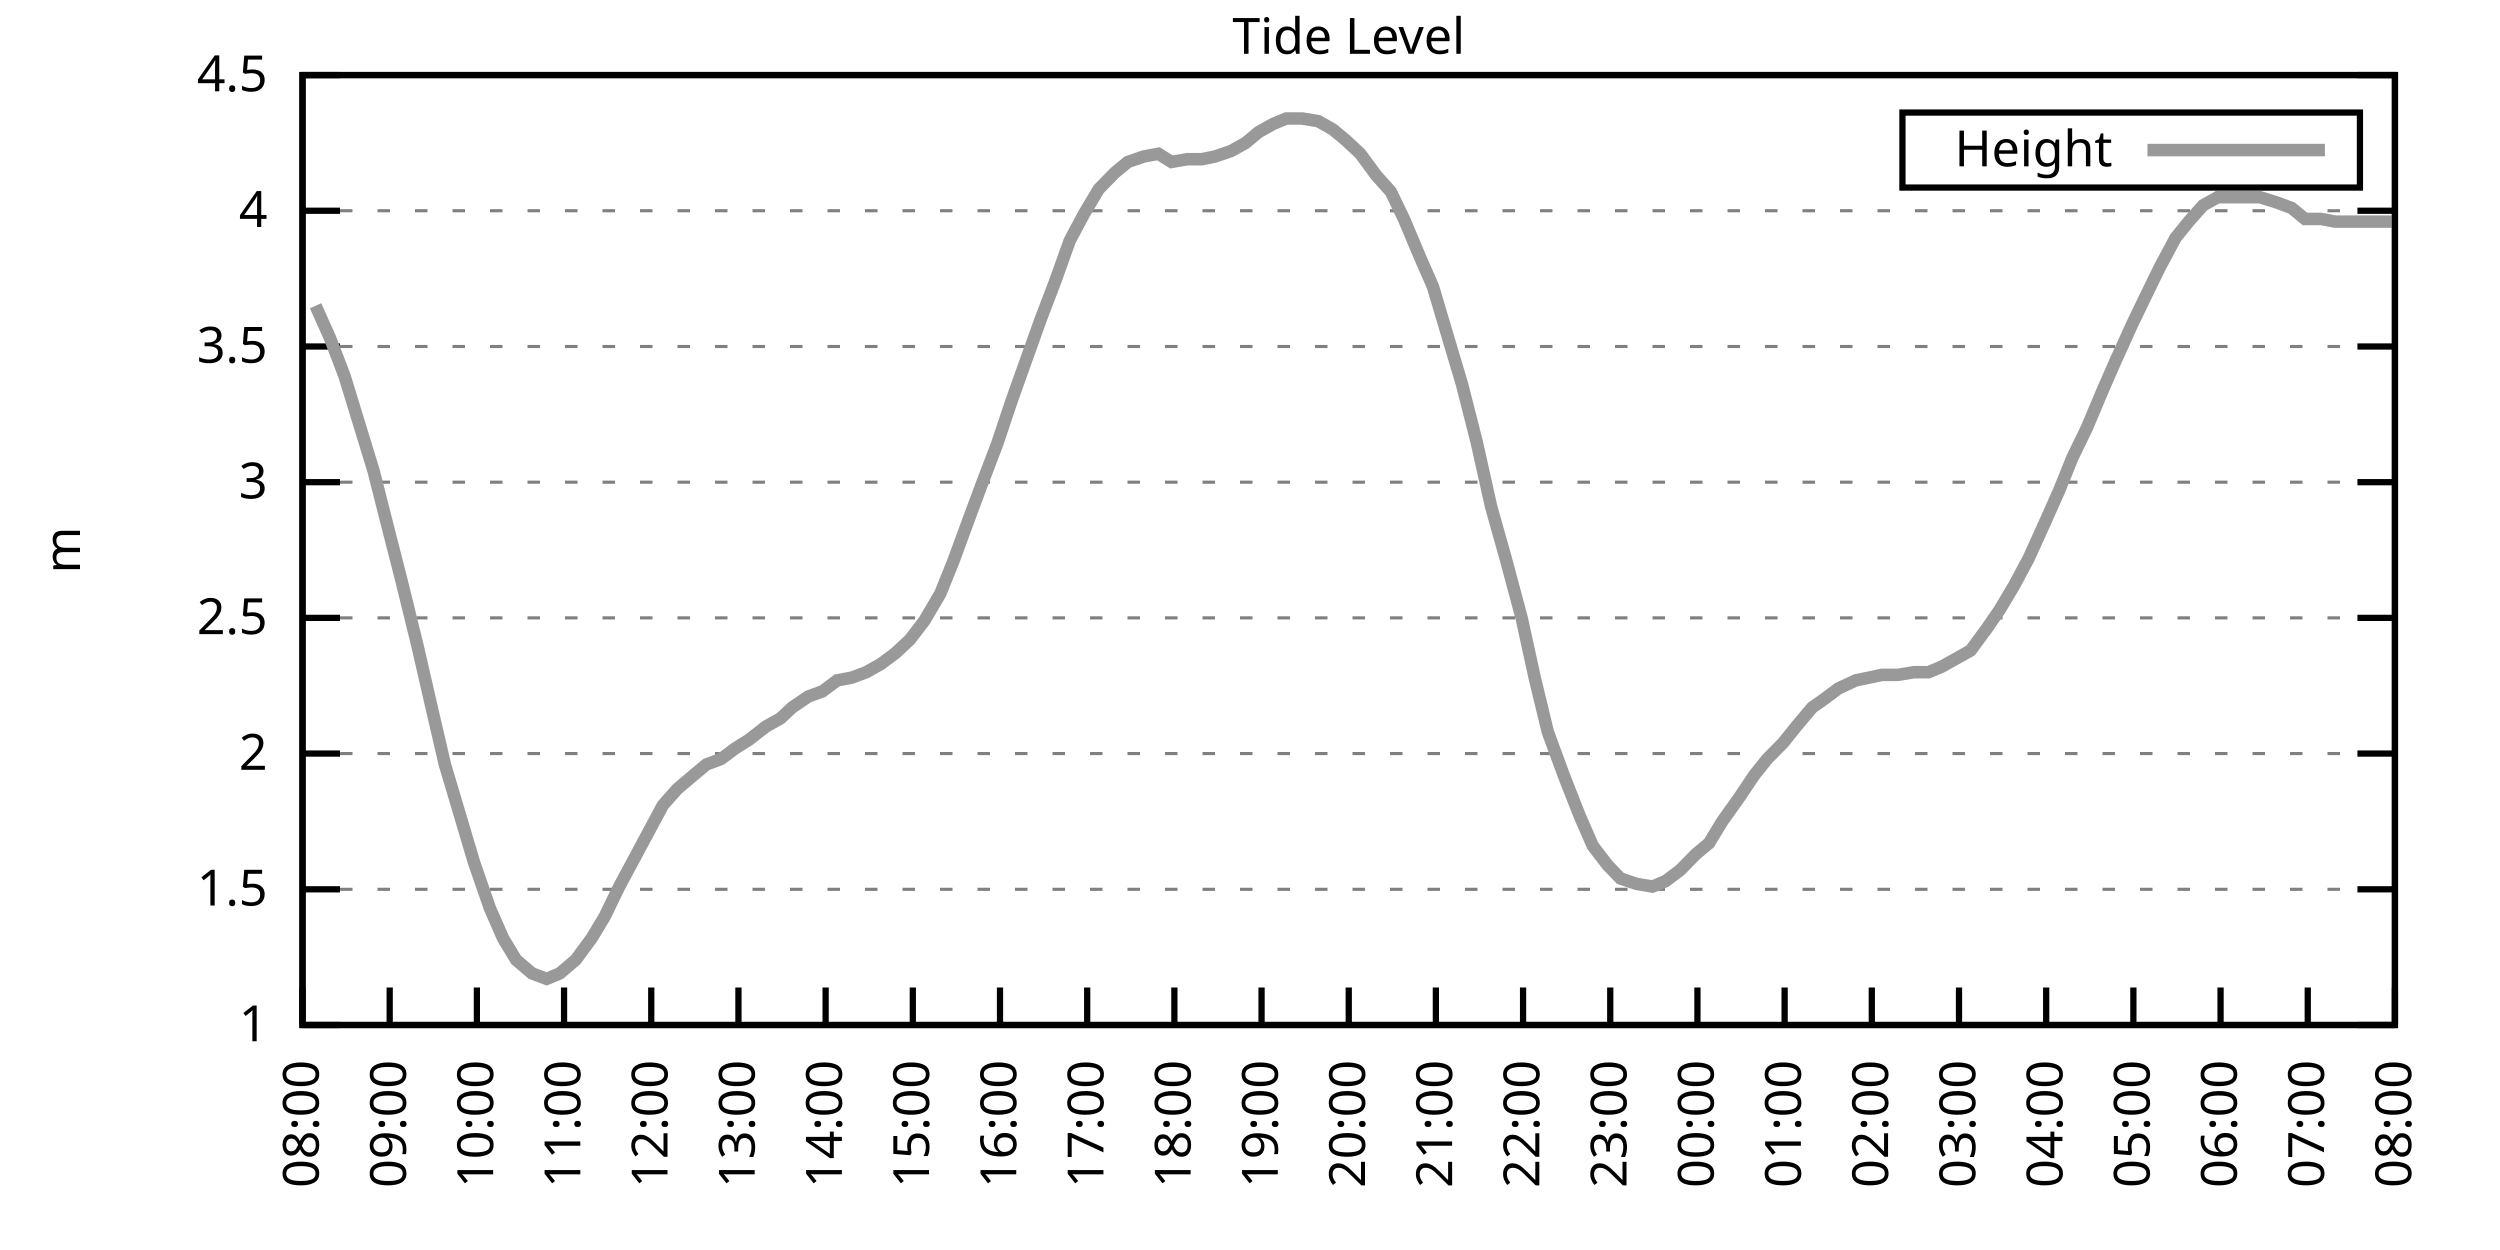
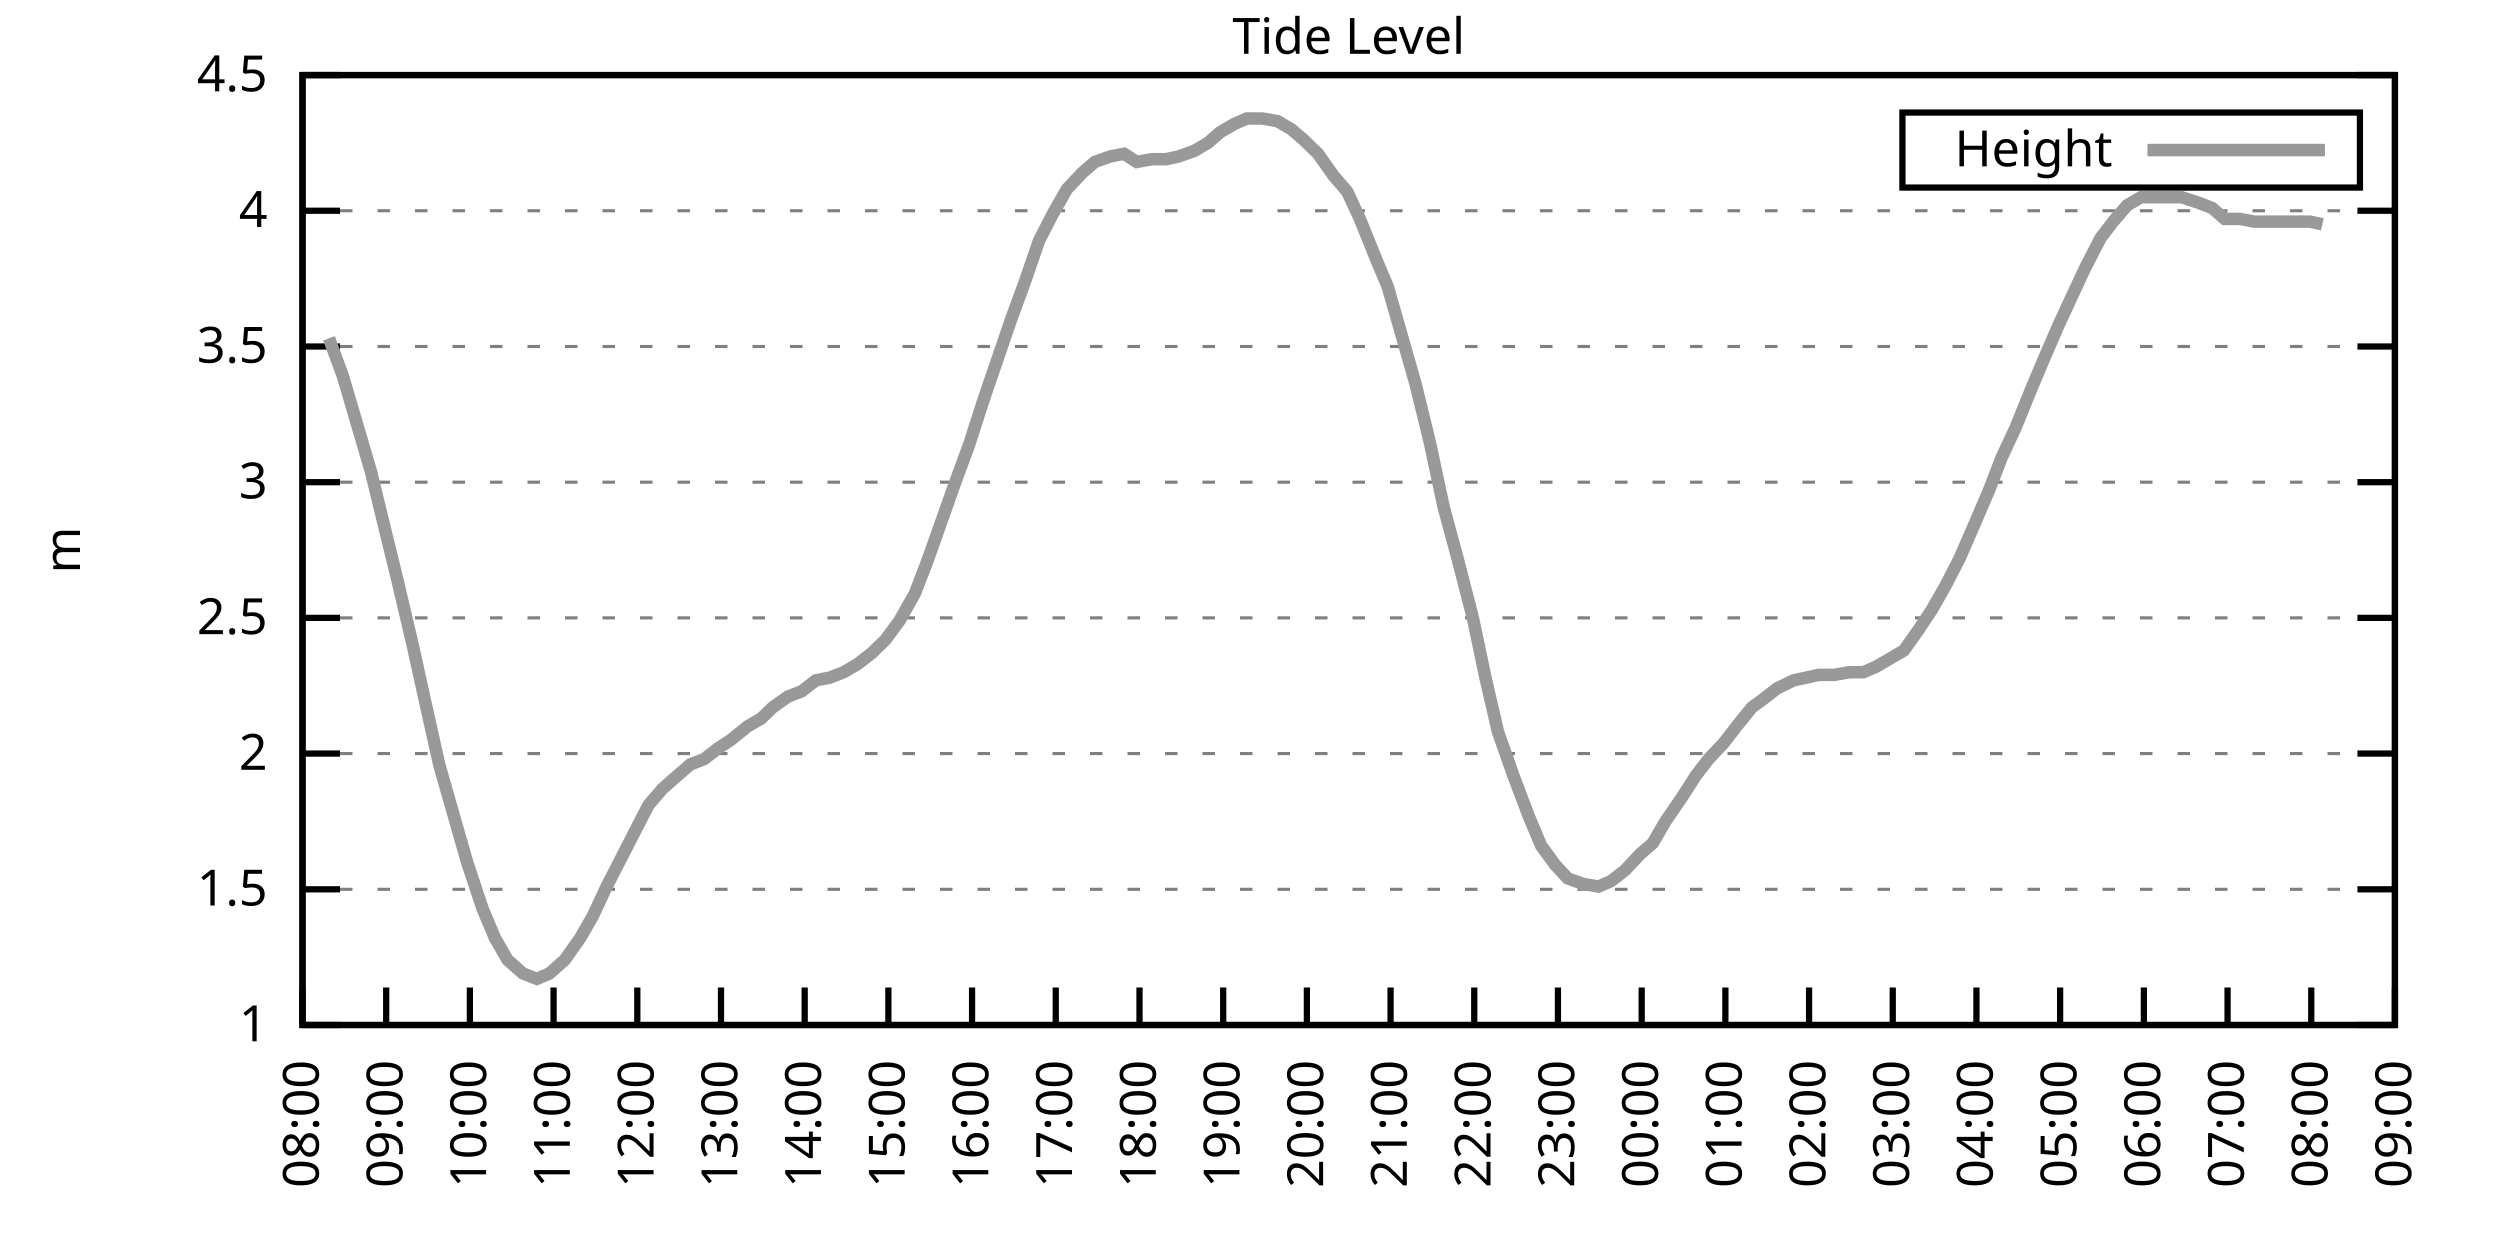
<svg xmlns="http://www.w3.org/2000/svg" xmlns:xlink="http://www.w3.org/1999/xlink" width="400" height="200" viewBox="0 0 400 200">
  <g id="gnuplot_canvas">
    <rect x="0" y="0" width="400" height="200" fill="none" />
    <defs>
      <circle id="gpDot" r="0.5" stroke-width="0.5" stroke="currentColor" />
      <path id="gpPt0" stroke-width="0.333" stroke="currentColor" d="M-1,0 h2 M0,-1 v2" />
      <path id="gpPt1" stroke-width="0.333" stroke="currentColor" d="M-1,-1 L1,1 M1,-1 L-1,1" />
      <path id="gpPt2" stroke-width="0.333" stroke="currentColor" d="M-1,0 L1,0 M0,-1 L0,1 M-1,-1 L1,1 M-1,1 L1,-1" />
      <rect id="gpPt3" stroke-width="0.333" stroke="currentColor" x="-1" y="-1" width="2" height="2" />
      <rect id="gpPt4" stroke-width="0.333" stroke="currentColor" fill="currentColor" x="-1" y="-1" width="2" height="2" />
      <circle id="gpPt5" stroke-width="0.333" stroke="currentColor" cx="0" cy="0" r="1" />
      <use xlink:href="#gpPt5" id="gpPt6" fill="currentColor" stroke="none" />
      <path id="gpPt7" stroke-width="0.333" stroke="currentColor" d="M0,-1.33 L-1.33,0.67 L1.33,0.67 z" />
      <use xlink:href="#gpPt7" id="gpPt8" fill="currentColor" stroke="none" />
      <use xlink:href="#gpPt7" id="gpPt9" stroke="currentColor" transform="rotate(180)" />
      <use xlink:href="#gpPt9" id="gpPt10" fill="currentColor" stroke="none" />
      <use xlink:href="#gpPt3" id="gpPt11" stroke="currentColor" transform="rotate(45)" />
      <use xlink:href="#gpPt11" id="gpPt12" fill="currentColor" stroke="none" />
      <path id="gpPt13" stroke-width="0.333" stroke="currentColor" d="M0,1.330 L1.265,0.411 L0.782,-1.067 L-0.782,-1.076 L-1.265,0.411 z" />
      <use xlink:href="#gpPt13" id="gpPt14" fill="currentColor" stroke="none" />
      <filter id="textbox" filterUnits="objectBoundingBox" x="0" y="0" height="1" width="1">
        <feFlood flood-color="white" flood-opacity="1" result="bgnd" />
        <feComposite in="SourceGraphic" in2="bgnd" operator="atop" />
      </filter>
      <filter id="greybox" filterUnits="objectBoundingBox" x="0" y="0" height="1" width="1">
        <feFlood flood-color="lightgrey" flood-opacity="1" result="grey" />
        <feComposite in="SourceGraphic" in2="grey" operator="atop" />
      </filter>
    </defs>
    <g fill="none" color="white" stroke="currentColor" stroke-width="1.00" stroke-linecap="butt" stroke-linejoin="miter">
</g>
    <g fill="none" color="black" stroke="currentColor" stroke-width="1.00" stroke-linecap="butt" stroke-linejoin="miter">
      <g stroke="none" shape-rendering="crispEdges">
        <polygon fill="rgb(255, 255, 255)" points="48.40,164.00 383.18,164.00 383.18,12.02 48.40,12.02 " />
      </g>
    </g>
    <g fill="none" color="black" stroke="currentColor" stroke-width="1.00" stroke-linecap="butt" stroke-linejoin="miter">
</g>
    <g fill="none" color="black" stroke="black" stroke-width="0.50" stroke-linecap="butt" stroke-linejoin="miter">
</g>
    <g fill="none" color="gray" stroke="currentColor" stroke-width="0.50" stroke-linecap="butt" stroke-linejoin="miter">
      <path stroke="gray" stroke-dasharray="2,4" class="gridline" d="M48.40,164.00 L383.19,164.00  " />
    </g>
    <g fill="none" color="gray" stroke="gray" stroke-width="1.00" stroke-linecap="butt" stroke-linejoin="miter">
</g>
    <g fill="none" color="black" stroke="currentColor" stroke-width="1.00" stroke-linecap="butt" stroke-linejoin="miter">
      <path stroke="black" d="M48.40,164.00 L54.40,164.00 M383.19,164.00 L377.19,164.00  " />
      <g transform="translate(42.80,166.60)" stroke="none" fill="black" font-family="Sans" font-size="8.00" text-anchor="end">
        <text>
          <tspan font-family="Sans"> 1</tspan>
        </text>
      </g>
    </g>
    <g fill="none" color="black" stroke="currentColor" stroke-width="1.00" stroke-linecap="butt" stroke-linejoin="miter">
</g>
    <g fill="none" color="black" stroke="black" stroke-width="0.50" stroke-linecap="butt" stroke-linejoin="miter">
</g>
    <g fill="none" color="gray" stroke="currentColor" stroke-width="0.50" stroke-linecap="butt" stroke-linejoin="miter">
      <path stroke="gray" stroke-dasharray="2,4" class="gridline" d="M48.40,142.29 L383.19,142.29  " />
    </g>
    <g fill="none" color="gray" stroke="gray" stroke-width="1.00" stroke-linecap="butt" stroke-linejoin="miter">
</g>
    <g fill="none" color="black" stroke="currentColor" stroke-width="1.00" stroke-linecap="butt" stroke-linejoin="miter">
      <path stroke="black" d="M48.40,142.29 L54.40,142.29 M383.19,142.29 L377.19,142.29  " />
      <g transform="translate(42.80,144.89)" stroke="none" fill="black" font-family="Sans" font-size="8.00" text-anchor="end">
        <text>
          <tspan font-family="Sans"> 1.5</tspan>
        </text>
      </g>
    </g>
    <g fill="none" color="black" stroke="currentColor" stroke-width="1.00" stroke-linecap="butt" stroke-linejoin="miter">
</g>
    <g fill="none" color="black" stroke="black" stroke-width="0.50" stroke-linecap="butt" stroke-linejoin="miter">
</g>
    <g fill="none" color="gray" stroke="currentColor" stroke-width="0.50" stroke-linecap="butt" stroke-linejoin="miter">
      <path stroke="gray" stroke-dasharray="2,4" class="gridline" d="M48.40,120.57 L383.19,120.57  " />
    </g>
    <g fill="none" color="gray" stroke="gray" stroke-width="1.00" stroke-linecap="butt" stroke-linejoin="miter">
</g>
    <g fill="none" color="black" stroke="currentColor" stroke-width="1.00" stroke-linecap="butt" stroke-linejoin="miter">
      <path stroke="black" d="M48.40,120.57 L54.40,120.57 M383.19,120.57 L377.19,120.57  " />
      <g transform="translate(42.80,123.17)" stroke="none" fill="black" font-family="Sans" font-size="8.00" text-anchor="end">
        <text>
          <tspan font-family="Sans"> 2</tspan>
        </text>
      </g>
    </g>
    <g fill="none" color="black" stroke="currentColor" stroke-width="1.00" stroke-linecap="butt" stroke-linejoin="miter">
</g>
    <g fill="none" color="black" stroke="black" stroke-width="0.50" stroke-linecap="butt" stroke-linejoin="miter">
</g>
    <g fill="none" color="gray" stroke="currentColor" stroke-width="0.50" stroke-linecap="butt" stroke-linejoin="miter">
      <path stroke="gray" stroke-dasharray="2,4" class="gridline" d="M48.40,98.86 L383.19,98.86  " />
    </g>
    <g fill="none" color="gray" stroke="gray" stroke-width="1.00" stroke-linecap="butt" stroke-linejoin="miter">
</g>
    <g fill="none" color="black" stroke="currentColor" stroke-width="1.00" stroke-linecap="butt" stroke-linejoin="miter">
      <path stroke="black" d="M48.40,98.86 L54.40,98.86 M383.19,98.86 L377.19,98.86  " />
      <g transform="translate(42.80,101.46)" stroke="none" fill="black" font-family="Sans" font-size="8.00" text-anchor="end">
        <text>
          <tspan font-family="Sans"> 2.5</tspan>
        </text>
      </g>
    </g>
    <g fill="none" color="black" stroke="currentColor" stroke-width="1.00" stroke-linecap="butt" stroke-linejoin="miter">
</g>
    <g fill="none" color="black" stroke="black" stroke-width="0.50" stroke-linecap="butt" stroke-linejoin="miter">
</g>
    <g fill="none" color="gray" stroke="currentColor" stroke-width="0.50" stroke-linecap="butt" stroke-linejoin="miter">
      <path stroke="gray" stroke-dasharray="2,4" class="gridline" d="M48.40,77.15 L383.19,77.15  " />
    </g>
    <g fill="none" color="gray" stroke="gray" stroke-width="1.00" stroke-linecap="butt" stroke-linejoin="miter">
</g>
    <g fill="none" color="black" stroke="currentColor" stroke-width="1.00" stroke-linecap="butt" stroke-linejoin="miter">
      <path stroke="black" d="M48.40,77.15 L54.40,77.15 M383.19,77.15 L377.19,77.15  " />
      <g transform="translate(42.80,79.75)" stroke="none" fill="black" font-family="Sans" font-size="8.00" text-anchor="end">
        <text>
          <tspan font-family="Sans"> 3</tspan>
        </text>
      </g>
    </g>
    <g fill="none" color="black" stroke="currentColor" stroke-width="1.00" stroke-linecap="butt" stroke-linejoin="miter">
</g>
    <g fill="none" color="black" stroke="black" stroke-width="0.50" stroke-linecap="butt" stroke-linejoin="miter">
</g>
    <g fill="none" color="gray" stroke="currentColor" stroke-width="0.50" stroke-linecap="butt" stroke-linejoin="miter">
      <path stroke="gray" stroke-dasharray="2,4" class="gridline" d="M48.40,55.44 L383.19,55.44  " />
    </g>
    <g fill="none" color="gray" stroke="gray" stroke-width="1.00" stroke-linecap="butt" stroke-linejoin="miter">
</g>
    <g fill="none" color="black" stroke="currentColor" stroke-width="1.00" stroke-linecap="butt" stroke-linejoin="miter">
      <path stroke="black" d="M48.40,55.44 L54.40,55.44 M383.19,55.44 L377.19,55.44  " />
      <g transform="translate(42.80,58.04)" stroke="none" fill="black" font-family="Sans" font-size="8.00" text-anchor="end">
        <text>
          <tspan font-family="Sans"> 3.5</tspan>
        </text>
      </g>
    </g>
    <g fill="none" color="black" stroke="currentColor" stroke-width="1.00" stroke-linecap="butt" stroke-linejoin="miter">
</g>
    <g fill="none" color="black" stroke="black" stroke-width="0.50" stroke-linecap="butt" stroke-linejoin="miter">
</g>
    <g fill="none" color="gray" stroke="currentColor" stroke-width="0.50" stroke-linecap="butt" stroke-linejoin="miter">
      <path stroke="gray" stroke-dasharray="2,4" class="gridline" d="M48.40,33.72 L383.19,33.72  " />
    </g>
    <g fill="none" color="gray" stroke="gray" stroke-width="1.00" stroke-linecap="butt" stroke-linejoin="miter">
</g>
    <g fill="none" color="black" stroke="currentColor" stroke-width="1.00" stroke-linecap="butt" stroke-linejoin="miter">
      <path stroke="black" d="M48.40,33.72 L54.40,33.72 M383.19,33.72 L377.19,33.72  " />
      <g transform="translate(42.80,36.32)" stroke="none" fill="black" font-family="Sans" font-size="8.00" text-anchor="end">
        <text>
          <tspan font-family="Sans"> 4</tspan>
        </text>
      </g>
    </g>
    <g fill="none" color="black" stroke="currentColor" stroke-width="1.00" stroke-linecap="butt" stroke-linejoin="miter">
</g>
    <g fill="none" color="black" stroke="black" stroke-width="0.50" stroke-linecap="butt" stroke-linejoin="miter">
</g>
    <g fill="none" color="gray" stroke="currentColor" stroke-width="0.50" stroke-linecap="butt" stroke-linejoin="miter">
      <path stroke="gray" stroke-dasharray="2,4" class="gridline" d="M48.40,12.01 L383.19,12.01  " />
    </g>
    <g fill="none" color="gray" stroke="gray" stroke-width="1.00" stroke-linecap="butt" stroke-linejoin="miter">
</g>
    <g fill="none" color="black" stroke="currentColor" stroke-width="1.00" stroke-linecap="butt" stroke-linejoin="miter">
      <path stroke="black" d="M48.40,12.01 L54.40,12.01 M383.19,12.01 L377.19,12.01  " />
      <g transform="translate(42.80,14.61)" stroke="none" fill="black" font-family="Sans" font-size="8.00" text-anchor="end">
        <text>
          <tspan font-family="Sans"> 4.5</tspan>
        </text>
      </g>
    </g>
    <g fill="none" color="black" stroke="currentColor" stroke-width="1.00" stroke-linecap="butt" stroke-linejoin="miter">
      <path stroke="black" d="M48.40,164.00 L48.40,158.00  " />
      <g transform="translate(51.00,169.60) rotate(270.00)" stroke="none" fill="black" font-family="Sans" font-size="8.00" text-anchor="end">
        <text>
          <tspan font-family="Sans">08:00</tspan>
        </text>
      </g>
    </g>
    <g fill="none" color="black" stroke="currentColor" stroke-width="1.00" stroke-linecap="butt" stroke-linejoin="miter">
-       <path stroke="black" d="M62.35,164.00 L62.35,158.00  " />
-       <g transform="translate(64.95,169.60) rotate(270.00)" stroke="none" fill="black" font-family="Sans" font-size="8.00" text-anchor="end">
+       <path stroke="black" d="M61.79,164.00 L61.79,158.00  " />
+       <g transform="translate(64.39,169.60) rotate(270.00)" stroke="none" fill="black" font-family="Sans" font-size="8.00" text-anchor="end">
        <text>
          <tspan font-family="Sans">09:00</tspan>
        </text>
      </g>
    </g>
    <g fill="none" color="black" stroke="currentColor" stroke-width="1.00" stroke-linecap="butt" stroke-linejoin="miter">
-       <path stroke="black" d="M76.30,164.00 L76.30,158.00  " />
-       <g transform="translate(78.90,169.60) rotate(270.00)" stroke="none" fill="black" font-family="Sans" font-size="8.00" text-anchor="end">
+       <path stroke="black" d="M75.18,164.00 L75.18,158.00  " />
+       <g transform="translate(77.78,169.60) rotate(270.00)" stroke="none" fill="black" font-family="Sans" font-size="8.00" text-anchor="end">
        <text>
          <tspan font-family="Sans">10:00</tspan>
        </text>
      </g>
    </g>
    <g fill="none" color="black" stroke="currentColor" stroke-width="1.00" stroke-linecap="butt" stroke-linejoin="miter">
-       <path stroke="black" d="M90.25,164.00 L90.25,158.00  " />
-       <g transform="translate(92.85,169.60) rotate(270.00)" stroke="none" fill="black" font-family="Sans" font-size="8.00" text-anchor="end">
+       <path stroke="black" d="M88.57,164.00 L88.57,158.00  " />
+       <g transform="translate(91.17,169.60) rotate(270.00)" stroke="none" fill="black" font-family="Sans" font-size="8.00" text-anchor="end">
        <text>
          <tspan font-family="Sans">11:00</tspan>
        </text>
      </g>
    </g>
    <g fill="none" color="black" stroke="currentColor" stroke-width="1.00" stroke-linecap="butt" stroke-linejoin="miter">
-       <path stroke="black" d="M104.20,164.00 L104.20,158.00  " />
-       <g transform="translate(106.80,169.60) rotate(270.00)" stroke="none" fill="black" font-family="Sans" font-size="8.00" text-anchor="end">
+       <path stroke="black" d="M101.97,164.00 L101.97,158.00  " />
+       <g transform="translate(104.57,169.60) rotate(270.00)" stroke="none" fill="black" font-family="Sans" font-size="8.00" text-anchor="end">
        <text>
          <tspan font-family="Sans">12:00</tspan>
        </text>
      </g>
    </g>
    <g fill="none" color="black" stroke="currentColor" stroke-width="1.00" stroke-linecap="butt" stroke-linejoin="miter">
-       <path stroke="black" d="M118.15,164.00 L118.15,158.00  " />
-       <g transform="translate(120.75,169.60) rotate(270.00)" stroke="none" fill="black" font-family="Sans" font-size="8.00" text-anchor="end">
+       <path stroke="black" d="M115.36,164.00 L115.36,158.00  " />
+       <g transform="translate(117.96,169.60) rotate(270.00)" stroke="none" fill="black" font-family="Sans" font-size="8.00" text-anchor="end">
        <text>
          <tspan font-family="Sans">13:00</tspan>
        </text>
      </g>
    </g>
    <g fill="none" color="black" stroke="currentColor" stroke-width="1.00" stroke-linecap="butt" stroke-linejoin="miter">
-       <path stroke="black" d="M132.10,164.00 L132.10,158.00  " />
-       <g transform="translate(134.70,169.60) rotate(270.00)" stroke="none" fill="black" font-family="Sans" font-size="8.00" text-anchor="end">
+       <path stroke="black" d="M128.75,164.00 L128.75,158.00  " />
+       <g transform="translate(131.35,169.60) rotate(270.00)" stroke="none" fill="black" font-family="Sans" font-size="8.00" text-anchor="end">
        <text>
          <tspan font-family="Sans">14:00</tspan>
        </text>
      </g>
    </g>
    <g fill="none" color="black" stroke="currentColor" stroke-width="1.00" stroke-linecap="butt" stroke-linejoin="miter">
-       <path stroke="black" d="M146.05,164.00 L146.05,158.00  " />
-       <g transform="translate(148.65,169.60) rotate(270.00)" stroke="none" fill="black" font-family="Sans" font-size="8.00" text-anchor="end">
+       <path stroke="black" d="M142.14,164.00 L142.14,158.00  " />
+       <g transform="translate(144.74,169.60) rotate(270.00)" stroke="none" fill="black" font-family="Sans" font-size="8.00" text-anchor="end">
        <text>
          <tspan font-family="Sans">15:00</tspan>
        </text>
      </g>
    </g>
    <g fill="none" color="black" stroke="currentColor" stroke-width="1.00" stroke-linecap="butt" stroke-linejoin="miter">
-       <path stroke="black" d="M160.00,164.00 L160.00,158.00  " />
-       <g transform="translate(162.60,169.60) rotate(270.00)" stroke="none" fill="black" font-family="Sans" font-size="8.00" text-anchor="end">
+       <path stroke="black" d="M155.53,164.00 L155.53,158.00  " />
+       <g transform="translate(158.13,169.60) rotate(270.00)" stroke="none" fill="black" font-family="Sans" font-size="8.00" text-anchor="end">
        <text>
          <tspan font-family="Sans">16:00</tspan>
        </text>
      </g>
    </g>
    <g fill="none" color="black" stroke="currentColor" stroke-width="1.00" stroke-linecap="butt" stroke-linejoin="miter">
-       <path stroke="black" d="M173.95,164.00 L173.95,158.00  " />
-       <g transform="translate(176.55,169.60) rotate(270.00)" stroke="none" fill="black" font-family="Sans" font-size="8.00" text-anchor="end">
+       <path stroke="black" d="M168.92,164.00 L168.92,158.00  " />
+       <g transform="translate(171.52,169.60) rotate(270.00)" stroke="none" fill="black" font-family="Sans" font-size="8.00" text-anchor="end">
        <text>
          <tspan font-family="Sans">17:00</tspan>
        </text>
      </g>
    </g>
    <g fill="none" color="black" stroke="currentColor" stroke-width="1.00" stroke-linecap="butt" stroke-linejoin="miter">
-       <path stroke="black" d="M187.90,164.00 L187.90,158.00  " />
-       <g transform="translate(190.50,169.60) rotate(270.00)" stroke="none" fill="black" font-family="Sans" font-size="8.00" text-anchor="end">
+       <path stroke="black" d="M182.32,164.00 L182.32,158.00  " />
+       <g transform="translate(184.92,169.60) rotate(270.00)" stroke="none" fill="black" font-family="Sans" font-size="8.00" text-anchor="end">
        <text>
          <tspan font-family="Sans">18:00</tspan>
        </text>
      </g>
    </g>
    <g fill="none" color="black" stroke="currentColor" stroke-width="1.00" stroke-linecap="butt" stroke-linejoin="miter">
-       <path stroke="black" d="M201.85,164.00 L201.85,158.00  " />
-       <g transform="translate(204.45,169.60) rotate(270.00)" stroke="none" fill="black" font-family="Sans" font-size="8.00" text-anchor="end">
+       <path stroke="black" d="M195.71,164.00 L195.71,158.00  " />
+       <g transform="translate(198.31,169.60) rotate(270.00)" stroke="none" fill="black" font-family="Sans" font-size="8.00" text-anchor="end">
        <text>
          <tspan font-family="Sans">19:00</tspan>
        </text>
      </g>
    </g>
    <g fill="none" color="black" stroke="currentColor" stroke-width="1.00" stroke-linecap="butt" stroke-linejoin="miter">
-       <path stroke="black" d="M215.80,164.00 L215.80,158.00  " />
-       <g transform="translate(218.40,169.60) rotate(270.00)" stroke="none" fill="black" font-family="Sans" font-size="8.00" text-anchor="end">
+       <path stroke="black" d="M209.10,164.00 L209.10,158.00  " />
+       <g transform="translate(211.70,169.60) rotate(270.00)" stroke="none" fill="black" font-family="Sans" font-size="8.00" text-anchor="end">
        <text>
          <tspan font-family="Sans">20:00</tspan>
        </text>
      </g>
    </g>
    <g fill="none" color="black" stroke="currentColor" stroke-width="1.00" stroke-linecap="butt" stroke-linejoin="miter">
-       <path stroke="black" d="M229.74,164.00 L229.74,158.00  " />
-       <g transform="translate(232.34,169.60) rotate(270.00)" stroke="none" fill="black" font-family="Sans" font-size="8.00" text-anchor="end">
+       <path stroke="black" d="M222.49,164.00 L222.49,158.00  " />
+       <g transform="translate(225.09,169.60) rotate(270.00)" stroke="none" fill="black" font-family="Sans" font-size="8.00" text-anchor="end">
        <text>
          <tspan font-family="Sans">21:00</tspan>
        </text>
      </g>
    </g>
    <g fill="none" color="black" stroke="currentColor" stroke-width="1.00" stroke-linecap="butt" stroke-linejoin="miter">
-       <path stroke="black" d="M243.69,164.00 L243.69,158.00  " />
-       <g transform="translate(246.29,169.60) rotate(270.00)" stroke="none" fill="black" font-family="Sans" font-size="8.00" text-anchor="end">
+       <path stroke="black" d="M235.88,164.00 L235.88,158.00  " />
+       <g transform="translate(238.48,169.60) rotate(270.00)" stroke="none" fill="black" font-family="Sans" font-size="8.00" text-anchor="end">
        <text>
          <tspan font-family="Sans">22:00</tspan>
        </text>
      </g>
    </g>
    <g fill="none" color="black" stroke="currentColor" stroke-width="1.00" stroke-linecap="butt" stroke-linejoin="miter">
-       <path stroke="black" d="M257.64,164.00 L257.64,158.00  " />
-       <g transform="translate(260.24,169.60) rotate(270.00)" stroke="none" fill="black" font-family="Sans" font-size="8.00" text-anchor="end">
+       <path stroke="black" d="M249.27,164.00 L249.27,158.00  " />
+       <g transform="translate(251.87,169.60) rotate(270.00)" stroke="none" fill="black" font-family="Sans" font-size="8.00" text-anchor="end">
        <text>
          <tspan font-family="Sans">23:00</tspan>
        </text>
      </g>
    </g>
    <g fill="none" color="black" stroke="currentColor" stroke-width="1.00" stroke-linecap="butt" stroke-linejoin="miter">
-       <path stroke="black" d="M271.59,164.00 L271.59,158.00  " />
-       <g transform="translate(274.19,169.60) rotate(270.00)" stroke="none" fill="black" font-family="Sans" font-size="8.00" text-anchor="end">
+       <path stroke="black" d="M262.67,164.00 L262.67,158.00  " />
+       <g transform="translate(265.27,169.60) rotate(270.00)" stroke="none" fill="black" font-family="Sans" font-size="8.00" text-anchor="end">
        <text>
          <tspan font-family="Sans">00:00</tspan>
        </text>
      </g>
    </g>
    <g fill="none" color="black" stroke="currentColor" stroke-width="1.00" stroke-linecap="butt" stroke-linejoin="miter">
-       <path stroke="black" d="M285.54,164.00 L285.54,158.00  " />
-       <g transform="translate(288.14,169.60) rotate(270.00)" stroke="none" fill="black" font-family="Sans" font-size="8.00" text-anchor="end">
+       <path stroke="black" d="M276.06,164.00 L276.06,158.00  " />
+       <g transform="translate(278.66,169.60) rotate(270.00)" stroke="none" fill="black" font-family="Sans" font-size="8.00" text-anchor="end">
        <text>
          <tspan font-family="Sans">01:00</tspan>
        </text>
      </g>
    </g>
    <g fill="none" color="black" stroke="currentColor" stroke-width="1.00" stroke-linecap="butt" stroke-linejoin="miter">
-       <path stroke="black" d="M299.49,164.00 L299.49,158.00  " />
-       <g transform="translate(302.09,169.60) rotate(270.00)" stroke="none" fill="black" font-family="Sans" font-size="8.00" text-anchor="end">
+       <path stroke="black" d="M289.45,164.00 L289.45,158.00  " />
+       <g transform="translate(292.05,169.60) rotate(270.00)" stroke="none" fill="black" font-family="Sans" font-size="8.00" text-anchor="end">
        <text>
          <tspan font-family="Sans">02:00</tspan>
        </text>
      </g>
    </g>
    <g fill="none" color="black" stroke="currentColor" stroke-width="1.00" stroke-linecap="butt" stroke-linejoin="miter">
-       <path stroke="black" d="M313.44,164.00 L313.44,158.00  " />
-       <g transform="translate(316.04,169.60) rotate(270.00)" stroke="none" fill="black" font-family="Sans" font-size="8.00" text-anchor="end">
+       <path stroke="black" d="M302.84,164.00 L302.84,158.00  " />
+       <g transform="translate(305.44,169.60) rotate(270.00)" stroke="none" fill="black" font-family="Sans" font-size="8.00" text-anchor="end">
        <text>
          <tspan font-family="Sans">03:00</tspan>
        </text>
      </g>
    </g>
    <g fill="none" color="black" stroke="currentColor" stroke-width="1.00" stroke-linecap="butt" stroke-linejoin="miter">
-       <path stroke="black" d="M327.39,164.00 L327.39,158.00  " />
-       <g transform="translate(329.99,169.60) rotate(270.00)" stroke="none" fill="black" font-family="Sans" font-size="8.00" text-anchor="end">
+       <path stroke="black" d="M316.23,164.00 L316.23,158.00  " />
+       <g transform="translate(318.83,169.60) rotate(270.00)" stroke="none" fill="black" font-family="Sans" font-size="8.00" text-anchor="end">
        <text>
          <tspan font-family="Sans">04:00</tspan>
        </text>
      </g>
    </g>
    <g fill="none" color="black" stroke="currentColor" stroke-width="1.00" stroke-linecap="butt" stroke-linejoin="miter">
-       <path stroke="black" d="M341.34,164.00 L341.34,158.00  " />
-       <g transform="translate(343.94,169.60) rotate(270.00)" stroke="none" fill="black" font-family="Sans" font-size="8.00" text-anchor="end">
+       <path stroke="black" d="M329.62,164.00 L329.62,158.00  " />
+       <g transform="translate(332.22,169.60) rotate(270.00)" stroke="none" fill="black" font-family="Sans" font-size="8.00" text-anchor="end">
        <text>
          <tspan font-family="Sans">05:00</tspan>
        </text>
      </g>
    </g>
    <g fill="none" color="black" stroke="currentColor" stroke-width="1.00" stroke-linecap="butt" stroke-linejoin="miter">
-       <path stroke="black" d="M355.29,164.00 L355.29,158.00  " />
-       <g transform="translate(357.89,169.60) rotate(270.00)" stroke="none" fill="black" font-family="Sans" font-size="8.00" text-anchor="end">
+       <path stroke="black" d="M343.02,164.00 L343.02,158.00  " />
+       <g transform="translate(345.62,169.60) rotate(270.00)" stroke="none" fill="black" font-family="Sans" font-size="8.00" text-anchor="end">
        <text>
          <tspan font-family="Sans">06:00</tspan>
        </text>
      </g>
    </g>
    <g fill="none" color="black" stroke="currentColor" stroke-width="1.00" stroke-linecap="butt" stroke-linejoin="miter">
-       <path stroke="black" d="M369.24,164.00 L369.24,158.00  " />
-       <g transform="translate(371.84,169.60) rotate(270.00)" stroke="none" fill="black" font-family="Sans" font-size="8.00" text-anchor="end">
+       <path stroke="black" d="M356.41,164.00 L356.41,158.00  " />
+       <g transform="translate(359.01,169.60) rotate(270.00)" stroke="none" fill="black" font-family="Sans" font-size="8.00" text-anchor="end">
        <text>
          <tspan font-family="Sans">07:00</tspan>
+         </text>
+       </g>
+     </g>
+     <g fill="none" color="black" stroke="currentColor" stroke-width="1.00" stroke-linecap="butt" stroke-linejoin="miter">
+       <path stroke="black" d="M369.80,164.00 L369.80,158.00  " />
+       <g transform="translate(372.40,169.60) rotate(270.00)" stroke="none" fill="black" font-family="Sans" font-size="8.00" text-anchor="end">
+         <text>
+           <tspan font-family="Sans">08:00</tspan>
        </text>
      </g>
    </g>
    <g fill="none" color="black" stroke="currentColor" stroke-width="1.00" stroke-linecap="butt" stroke-linejoin="miter">
      <path stroke="black" d="M383.19,164.00 L383.19,158.00  " />
      <g transform="translate(385.79,169.60) rotate(270.00)" stroke="none" fill="black" font-family="Sans" font-size="8.00" text-anchor="end">
        <text>
-           <tspan font-family="Sans">08:00</tspan>
+           <tspan font-family="Sans">09:00</tspan>
        </text>
      </g>
    </g>
    <g fill="none" color="black" stroke="currentColor" stroke-width="1.00" stroke-linecap="butt" stroke-linejoin="miter">
</g>
    <g fill="none" color="black" stroke="currentColor" stroke-width="1.00" stroke-linecap="butt" stroke-linejoin="miter">
      <path stroke="black" d="M48.40,12.01 L48.40,164.00 L383.19,164.00 L383.19,12.01 L48.40,12.01 Z  " />
    </g>
    <g fill="none" color="black" stroke="currentColor" stroke-width="1.00" stroke-linecap="butt" stroke-linejoin="miter">
</g>
    <g fill="none" color="black" stroke="currentColor" stroke-width="1.00" stroke-linecap="butt" stroke-linejoin="miter">
      <path stroke="black" d="M304.39,30.01 L304.39,18.01 L377.59,18.01 L377.59,30.01 L304.39,30.01 Z  " />
    </g>
    <g id="Tide_level_plot_1">
      <g fill="none" color="white" stroke="black" stroke-width="2.00" stroke-linecap="butt" stroke-linejoin="miter">
</g>
      <g fill="none" color="black" stroke="currentColor" stroke-width="2.00" stroke-linecap="butt" stroke-linejoin="miter">
        <g transform="translate(337.99,26.61)" stroke="none" fill="black" font-family="Sans" font-size="8.00" text-anchor="end">
          <text>
            <tspan font-family="Sans">Height</tspan>
          </text>
        </g>
      </g>
      <g fill="none" color="black" stroke="currentColor" stroke-width="2.00" stroke-linecap="butt" stroke-linejoin="miter">
-         <path stroke="rgb(153, 153, 153)" d="M343.59,24.01 L371.99,24.01 M50.49,48.92 L52.82,54.13 L55.14,60.21 L57.00,66.29 L59.79,75.41 L61.88,83.66   L64.21,92.78 L66.77,103.20 L68.86,112.32 L71.18,122.31 L73.51,130.13 L75.83,137.94 L78.39,145.33 L80.48,150.10   L82.58,153.58 L85.13,155.75 L87.46,156.62 L89.55,155.75 L92.11,153.58 L94.67,150.10 L96.76,146.63 L99.08,141.85   L101.64,137.08 L103.97,132.73 L106.06,128.83 L108.38,126.22 L110.94,124.05 L113.03,122.31 L115.36,121.44 L117.68,119.71   L119.78,118.40 L122.57,116.23 L124.89,114.93 L126.75,113.19 L129.31,111.45 L131.63,110.59 L133.96,108.85 L136.28,108.42   L138.61,107.55 L140.93,106.24 L143.26,104.51 L145.58,102.34 L147.91,99.30 L150.46,94.95 L152.56,89.74 L155.11,82.79   L157.21,77.15 L159.53,71.07 L161.86,64.12 L164.18,57.61 L166.51,51.09 L168.83,45.01 L171.16,38.50 L173.48,34.16   L175.81,30.25 L178.36,27.64 L180.46,25.91 L183.01,25.04 L185.34,24.60 L187.43,25.91 L189.99,25.47 L192.31,25.47   L194.41,25.04 L196.96,24.17 L199.29,22.87 L201.38,21.13 L203.71,19.83 L205.80,18.96 L208.36,18.96 L210.91,19.39   L213.24,20.70 L215.33,22.43 L217.65,24.60 L220.21,28.08 L222.54,30.68 L224.63,35.03 L227.19,41.11 L229.28,45.88   L231.60,53.70 L233.93,61.52 L236.25,70.63 L238.58,81.06 L240.90,89.31 L243.46,98.86 L245.55,108.42 L247.65,117.10   L250.20,124.05 L252.76,130.56 L254.85,135.34 L257.18,138.38 L259.27,140.55 L261.83,141.42 L264.39,141.85 L266.48,140.98   L268.80,139.25 L271.36,136.64 L273.45,134.90 L275.55,131.43 L278.34,127.52 L280.66,124.05 L282.75,121.44 L285.31,118.84   L287.40,116.23 L289.96,113.19 L291.82,111.89 L294.15,110.15 L296.94,108.85 L299.03,108.42 L301.12,107.98 L303.68,107.98   L306.23,107.55 L308.56,107.55 L310.65,106.68 L312.98,105.38 L315.30,104.07 L317.86,100.60 L319.95,97.56 L322.28,93.65   L324.60,89.31 L327.16,83.66 L329.48,78.45 L331.58,73.24 L333.90,68.46 L336.46,62.38 L338.55,57.61 L341.11,51.96   L343.20,47.62 L345.53,42.84 L348.08,38.07 L350.18,35.46 L352.50,32.85 L354.83,31.55 L357.38,31.55 L359.48,31.55   L361.57,31.55 L364.36,32.42 L366.68,33.29 L368.78,35.03 L371.33,35.03 L373.66,35.46 L375.75,35.46 L377.84,35.46   L380.63,35.46 L382.96,35.46  " />
+         <path stroke="rgb(153, 153, 153)" d="M343.59,24.01 L371.99,24.01 M52.64,54.13 L54.87,60.21 L56.66,66.29 L59.34,75.41 L61.35,83.66 L63.58,92.78   L66.03,103.20 L68.04,112.32 L70.27,122.31 L72.50,130.13 L74.74,137.94 L77.19,145.33 L79.20,150.10 L81.21,153.58   L83.66,155.75 L85.90,156.62 L87.91,155.75 L90.36,153.58 L92.82,150.10 L94.82,146.63 L97.06,141.85 L99.51,137.08   L101.74,132.73 L103.75,128.83 L105.98,126.22 L108.44,124.05 L110.45,122.31 L112.68,121.44 L114.91,119.71 L116.92,118.40   L119.60,116.23 L121.83,114.93 L123.62,113.19 L126.07,111.45 L128.30,110.59 L130.54,108.85 L132.77,108.42 L135.00,107.55   L137.23,106.24 L139.46,104.51 L141.69,102.34 L143.93,99.30 L146.38,94.95 L148.39,89.74 L150.85,82.79 L152.85,77.15   L155.09,71.07 L157.32,64.12 L159.55,57.61 L161.78,51.09 L164.01,45.01 L166.25,38.50 L168.48,34.16 L170.71,30.25   L173.17,27.64 L175.17,25.91 L177.63,25.04 L179.86,24.60 L181.87,25.91 L184.32,25.47 L186.56,25.47 L188.57,25.04   L191.02,24.17 L193.25,22.87 L195.26,21.13 L197.49,19.83 L199.50,18.96 L201.96,18.96 L204.41,19.39 L206.64,20.70   L208.65,22.43 L210.88,24.60 L213.34,28.08 L215.57,30.68 L217.58,35.03 L220.04,41.11 L222.04,45.88 L224.28,53.70   L226.51,61.52 L228.74,70.63 L230.97,81.06 L233.20,89.31 L235.66,98.86 L237.67,108.42 L239.68,117.10 L242.13,124.05   L244.59,130.56 L246.60,135.34 L248.83,138.38 L250.84,140.55 L253.29,141.42 L255.75,141.85 L257.76,140.98 L259.99,139.25   L262.44,136.64 L264.45,134.90 L266.46,131.43 L269.14,127.52 L271.37,124.05 L273.38,121.44 L275.83,118.84 L277.84,116.23   L280.30,113.19 L282.08,111.89 L284.32,110.15 L286.99,108.85 L289.00,108.42 L291.01,107.98 L293.47,107.98 L295.92,107.55   L298.15,107.55 L300.16,106.68 L302.39,105.38 L304.63,104.07 L307.08,100.60 L309.09,97.56 L311.32,93.65 L313.55,89.31   L316.01,83.66 L318.24,78.45 L320.25,73.24 L322.48,68.46 L324.94,62.38 L326.95,57.61 L329.40,51.96 L331.41,47.62   L333.64,42.84 L336.10,38.07 L338.10,35.46 L340.34,32.85 L342.57,31.55 L345.02,31.55 L347.03,31.55 L349.04,31.55   L351.72,32.42 L353.95,33.29 L355.96,35.03 L358.42,35.03 L360.65,35.46 L362.66,35.46 L364.66,35.46 L367.34,35.46   L369.58,35.46 L371.58,35.89  " />
      </g>
    </g>
    <g fill="none" color="black" stroke="currentColor" stroke-width="2.00" stroke-linecap="butt" stroke-linejoin="miter">
</g>
    <g fill="none" color="black" stroke="black" stroke-width="1.00" stroke-linecap="butt" stroke-linejoin="miter">
</g>
    <g fill="none" color="black" stroke="currentColor" stroke-width="1.00" stroke-linecap="butt" stroke-linejoin="miter">
      <path stroke="black" d="M48.40,12.01 L48.40,164.00 L383.19,164.00 L383.19,12.01 L48.40,12.01 Z  " />
      <g transform="translate(12.80,88.01) rotate(270.00)" stroke="none" fill="black" font-family="Sans" font-size="8.00" text-anchor="middle">
        <text>
          <tspan font-family="Sans">m</tspan>
        </text>
      </g>
    </g>
    <g fill="none" color="black" stroke="currentColor" stroke-width="1.00" stroke-linecap="butt" stroke-linejoin="miter">
</g>
    <g fill="none" color="black" stroke="currentColor" stroke-width="1.00" stroke-linecap="butt" stroke-linejoin="miter">
      <g transform="translate(215.79,8.61)" stroke="none" fill="black" font-family="Sans" font-size="8.00" text-anchor="middle">
        <text>
          <tspan font-family="Sans">Tide Level</tspan>
        </text>
      </g>
    </g>
    <g fill="none" color="black" stroke="currentColor" stroke-width="1.00" stroke-linecap="butt" stroke-linejoin="miter">
</g>
  </g>
</svg>
